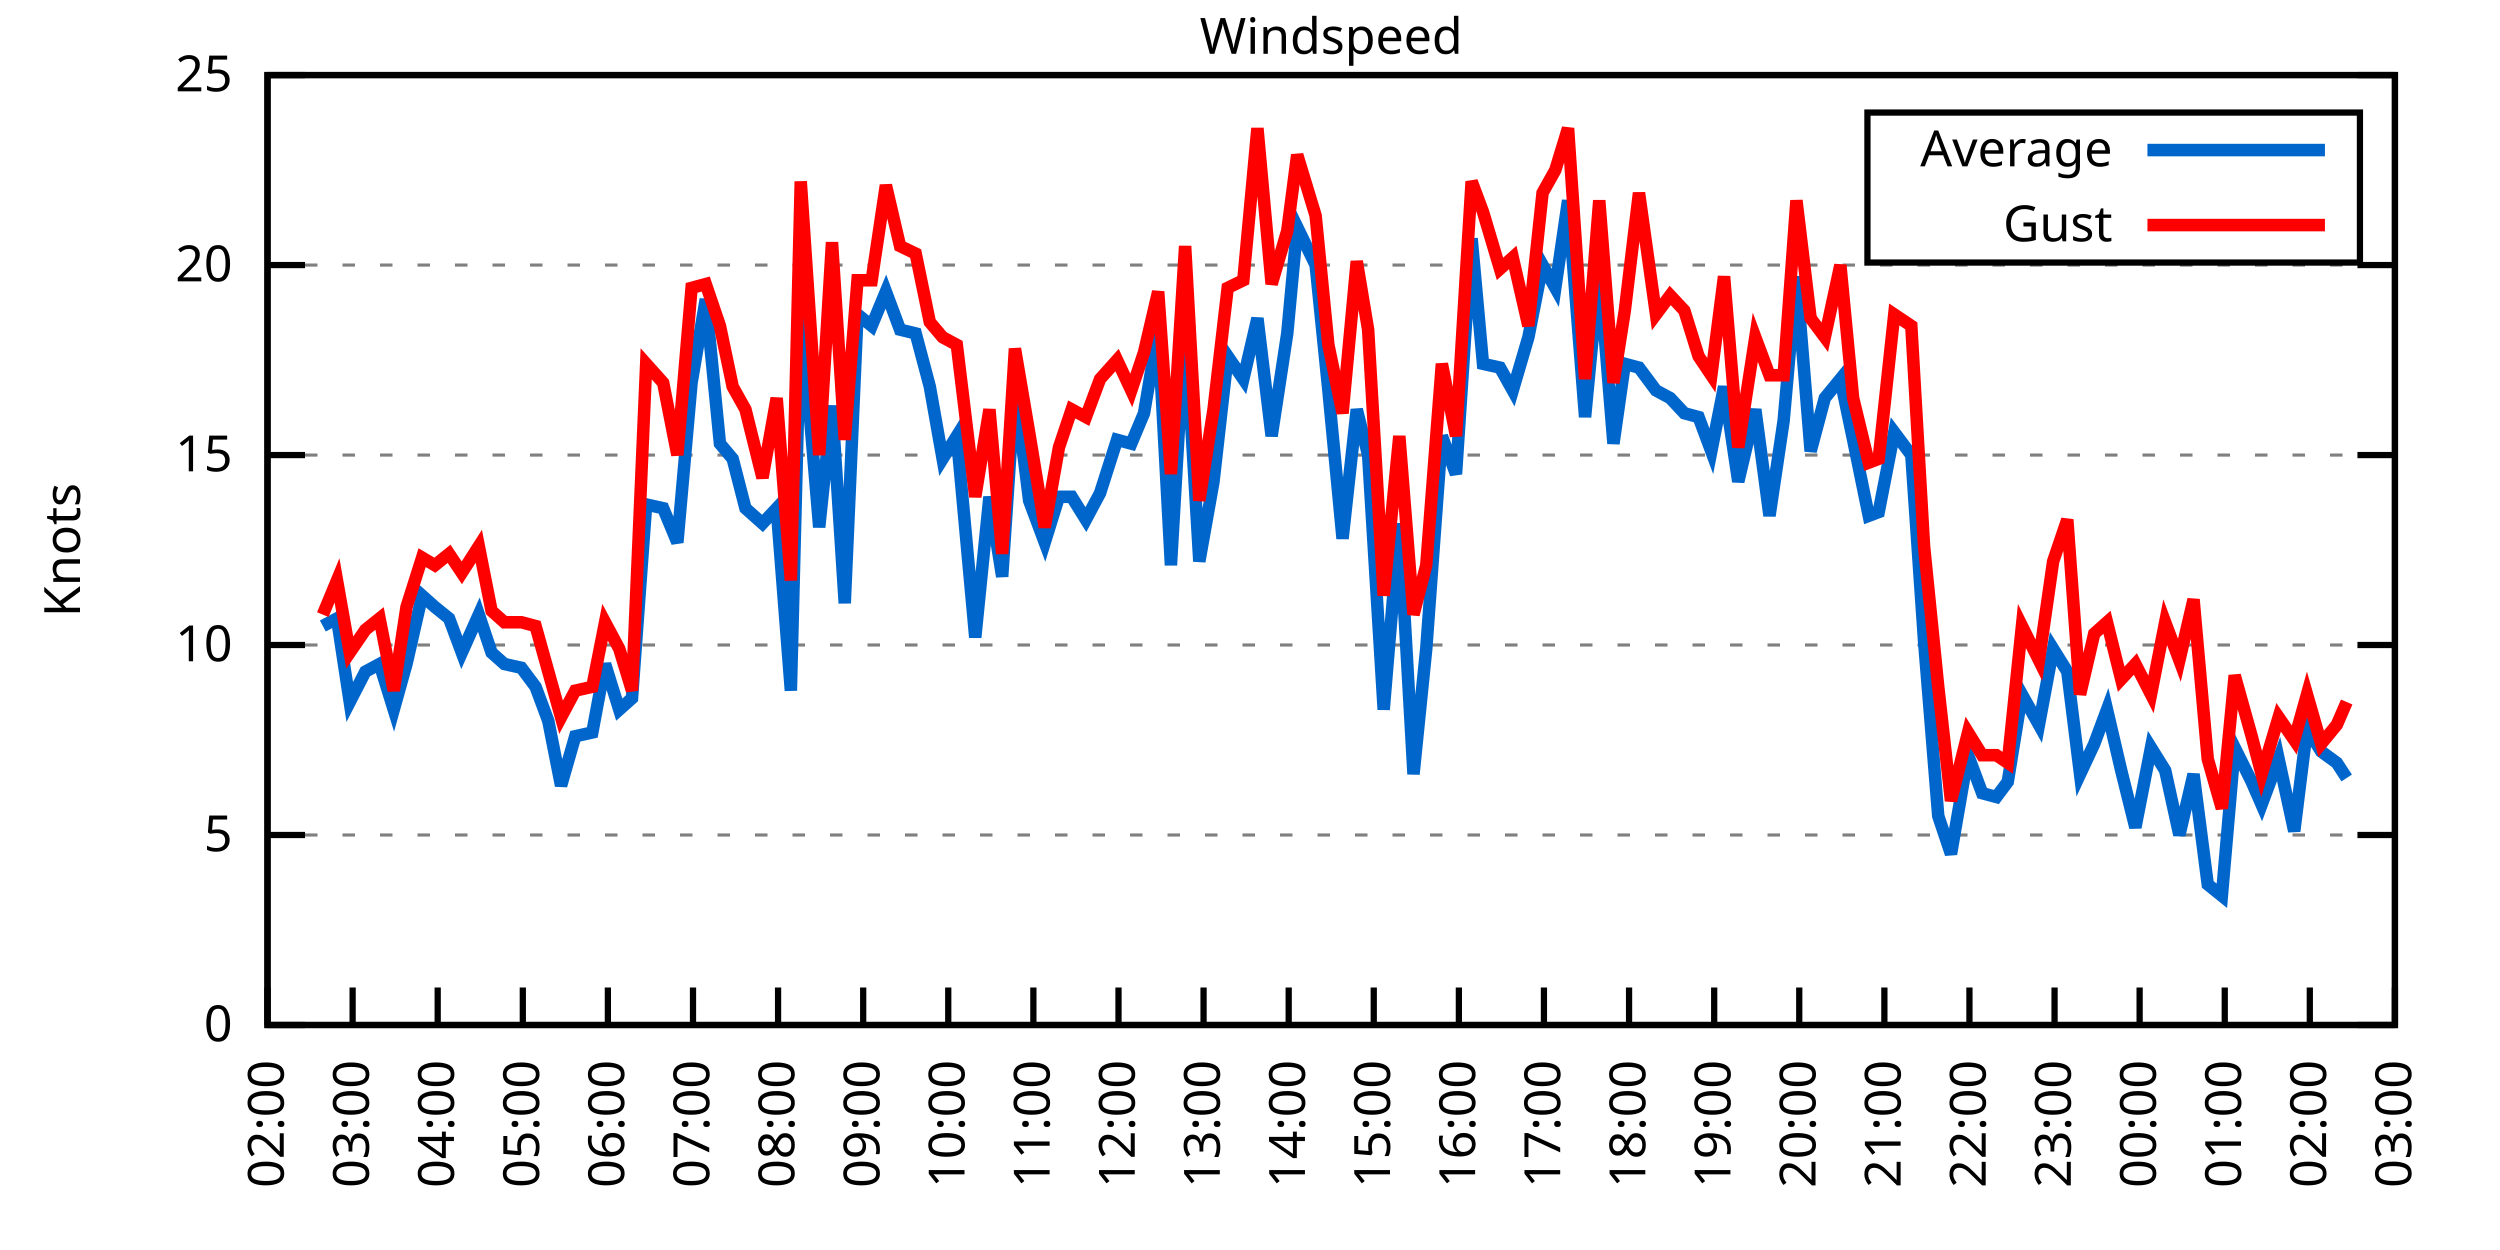
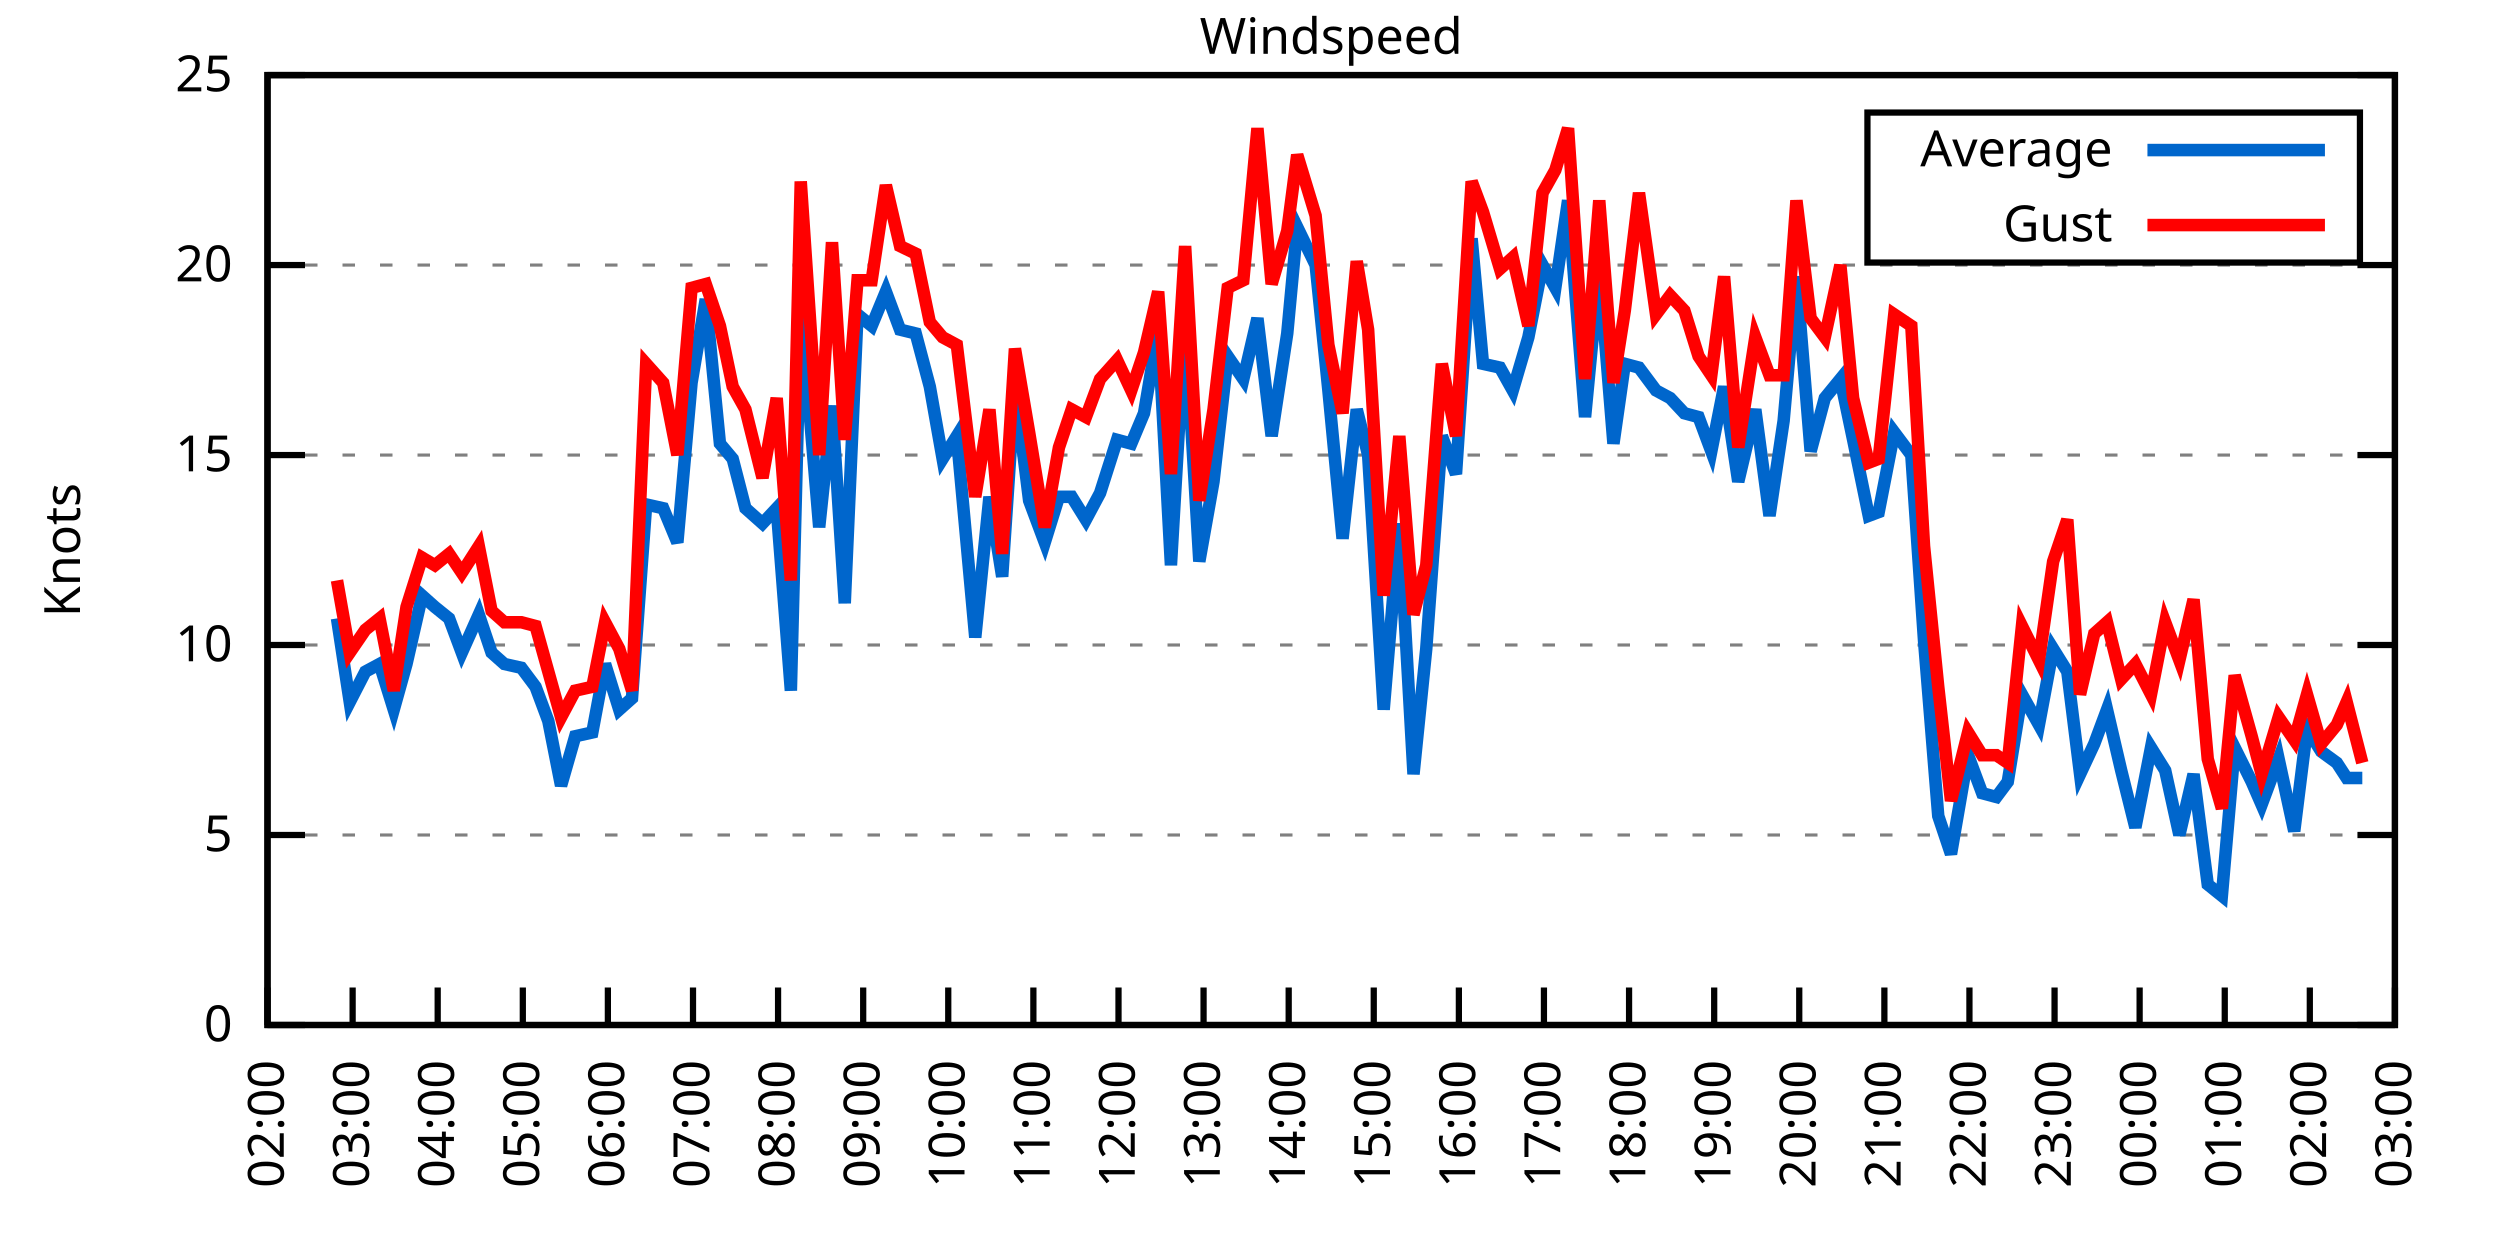
<svg xmlns="http://www.w3.org/2000/svg" xmlns:xlink="http://www.w3.org/1999/xlink" width="400" height="200" viewBox="0 0 400 200">
  <g id="gnuplot_canvas">
    <rect x="0" y="0" width="400" height="200" fill="none" />
    <defs>
      <circle id="gpDot" r="0.5" stroke-width="0.5" stroke="currentColor" />
      <path id="gpPt0" stroke-width="0.333" stroke="currentColor" d="M-1,0 h2 M0,-1 v2" />
      <path id="gpPt1" stroke-width="0.333" stroke="currentColor" d="M-1,-1 L1,1 M1,-1 L-1,1" />
      <path id="gpPt2" stroke-width="0.333" stroke="currentColor" d="M-1,0 L1,0 M0,-1 L0,1 M-1,-1 L1,1 M-1,1 L1,-1" />
      <rect id="gpPt3" stroke-width="0.333" stroke="currentColor" x="-1" y="-1" width="2" height="2" />
      <rect id="gpPt4" stroke-width="0.333" stroke="currentColor" fill="currentColor" x="-1" y="-1" width="2" height="2" />
      <circle id="gpPt5" stroke-width="0.333" stroke="currentColor" cx="0" cy="0" r="1" />
      <use xlink:href="#gpPt5" id="gpPt6" fill="currentColor" stroke="none" />
      <path id="gpPt7" stroke-width="0.333" stroke="currentColor" d="M0,-1.33 L-1.33,0.67 L1.33,0.67 z" />
      <use xlink:href="#gpPt7" id="gpPt8" fill="currentColor" stroke="none" />
      <use xlink:href="#gpPt7" id="gpPt9" stroke="currentColor" transform="rotate(180)" />
      <use xlink:href="#gpPt9" id="gpPt10" fill="currentColor" stroke="none" />
      <use xlink:href="#gpPt3" id="gpPt11" stroke="currentColor" transform="rotate(45)" />
      <use xlink:href="#gpPt11" id="gpPt12" fill="currentColor" stroke="none" />
      <path id="gpPt13" stroke-width="0.333" stroke="currentColor" d="M0,1.330 L1.265,0.411 L0.782,-1.067 L-0.782,-1.076 L-1.265,0.411 z" />
      <use xlink:href="#gpPt13" id="gpPt14" fill="currentColor" stroke="none" />
      <filter id="textbox" filterUnits="objectBoundingBox" x="0" y="0" height="1" width="1">
        <feFlood flood-color="white" flood-opacity="1" result="bgnd" />
        <feComposite in="SourceGraphic" in2="bgnd" operator="atop" />
      </filter>
      <filter id="greybox" filterUnits="objectBoundingBox" x="0" y="0" height="1" width="1">
        <feFlood flood-color="lightgrey" flood-opacity="1" result="grey" />
        <feComposite in="SourceGraphic" in2="grey" operator="atop" />
      </filter>
    </defs>
    <g fill="none" color="white" stroke="currentColor" stroke-width="1.00" stroke-linecap="butt" stroke-linejoin="miter">
</g>
    <g fill="none" color="black" stroke="currentColor" stroke-width="1.00" stroke-linecap="butt" stroke-linejoin="miter">
      <g stroke="none" shape-rendering="crispEdges">
        <polygon fill="rgb(255, 255, 255)" points="42.80,164.00 383.18,164.00 383.18,12.02 42.80,12.02 " />
      </g>
    </g>
    <g fill="none" color="black" stroke="currentColor" stroke-width="1.00" stroke-linecap="butt" stroke-linejoin="miter">
</g>
    <g fill="none" color="black" stroke="black" stroke-width="0.50" stroke-linecap="butt" stroke-linejoin="miter">
</g>
    <g fill="none" color="gray" stroke="currentColor" stroke-width="0.50" stroke-linecap="butt" stroke-linejoin="miter">
      <path stroke="gray" stroke-dasharray="2,4" class="gridline" d="M42.80,164.00 L383.19,164.00  " />
    </g>
    <g fill="none" color="gray" stroke="gray" stroke-width="1.00" stroke-linecap="butt" stroke-linejoin="miter">
</g>
    <g fill="none" color="black" stroke="currentColor" stroke-width="1.00" stroke-linecap="butt" stroke-linejoin="miter">
      <path stroke="black" d="M42.80,164.00 L48.80,164.00 M383.19,164.00 L377.19,164.00  " />
      <g transform="translate(37.20,166.60)" stroke="none" fill="black" font-family="Sans" font-size="8.00" text-anchor="end">
        <text>
          <tspan font-family="Sans"> 0</tspan>
        </text>
      </g>
    </g>
    <g fill="none" color="black" stroke="currentColor" stroke-width="1.00" stroke-linecap="butt" stroke-linejoin="miter">
</g>
    <g fill="none" color="black" stroke="black" stroke-width="0.50" stroke-linecap="butt" stroke-linejoin="miter">
</g>
    <g fill="none" color="gray" stroke="currentColor" stroke-width="0.50" stroke-linecap="butt" stroke-linejoin="miter">
      <path stroke="gray" stroke-dasharray="2,4" class="gridline" d="M42.80,133.60 L383.19,133.60  " />
    </g>
    <g fill="none" color="gray" stroke="gray" stroke-width="1.00" stroke-linecap="butt" stroke-linejoin="miter">
</g>
    <g fill="none" color="black" stroke="currentColor" stroke-width="1.00" stroke-linecap="butt" stroke-linejoin="miter">
      <path stroke="black" d="M42.80,133.60 L48.80,133.60 M383.19,133.60 L377.19,133.60  " />
      <g transform="translate(37.20,136.20)" stroke="none" fill="black" font-family="Sans" font-size="8.00" text-anchor="end">
        <text>
          <tspan font-family="Sans"> 5</tspan>
        </text>
      </g>
    </g>
    <g fill="none" color="black" stroke="currentColor" stroke-width="1.00" stroke-linecap="butt" stroke-linejoin="miter">
</g>
    <g fill="none" color="black" stroke="black" stroke-width="0.50" stroke-linecap="butt" stroke-linejoin="miter">
</g>
    <g fill="none" color="gray" stroke="currentColor" stroke-width="0.50" stroke-linecap="butt" stroke-linejoin="miter">
      <path stroke="gray" stroke-dasharray="2,4" class="gridline" d="M42.80,103.20 L383.19,103.20  " />
    </g>
    <g fill="none" color="gray" stroke="gray" stroke-width="1.00" stroke-linecap="butt" stroke-linejoin="miter">
</g>
    <g fill="none" color="black" stroke="currentColor" stroke-width="1.00" stroke-linecap="butt" stroke-linejoin="miter">
      <path stroke="black" d="M42.80,103.20 L48.80,103.20 M383.19,103.20 L377.19,103.20  " />
      <g transform="translate(37.20,105.80)" stroke="none" fill="black" font-family="Sans" font-size="8.00" text-anchor="end">
        <text>
          <tspan font-family="Sans"> 10</tspan>
        </text>
      </g>
    </g>
    <g fill="none" color="black" stroke="currentColor" stroke-width="1.00" stroke-linecap="butt" stroke-linejoin="miter">
</g>
    <g fill="none" color="black" stroke="black" stroke-width="0.50" stroke-linecap="butt" stroke-linejoin="miter">
</g>
    <g fill="none" color="gray" stroke="currentColor" stroke-width="0.50" stroke-linecap="butt" stroke-linejoin="miter">
      <path stroke="gray" stroke-dasharray="2,4" class="gridline" d="M42.80,72.81 L383.19,72.81  " />
    </g>
    <g fill="none" color="gray" stroke="gray" stroke-width="1.00" stroke-linecap="butt" stroke-linejoin="miter">
</g>
    <g fill="none" color="black" stroke="currentColor" stroke-width="1.00" stroke-linecap="butt" stroke-linejoin="miter">
      <path stroke="black" d="M42.80,72.81 L48.80,72.81 M383.19,72.81 L377.19,72.81  " />
      <g transform="translate(37.20,75.41)" stroke="none" fill="black" font-family="Sans" font-size="8.00" text-anchor="end">
        <text>
          <tspan font-family="Sans"> 15</tspan>
        </text>
      </g>
    </g>
    <g fill="none" color="black" stroke="currentColor" stroke-width="1.00" stroke-linecap="butt" stroke-linejoin="miter">
</g>
    <g fill="none" color="black" stroke="black" stroke-width="0.50" stroke-linecap="butt" stroke-linejoin="miter">
</g>
    <g fill="none" color="gray" stroke="currentColor" stroke-width="0.50" stroke-linecap="butt" stroke-linejoin="miter">
      <path stroke="gray" stroke-dasharray="2,4" class="gridline" d="M42.80,42.41 L383.19,42.41  " />
    </g>
    <g fill="none" color="gray" stroke="gray" stroke-width="1.00" stroke-linecap="butt" stroke-linejoin="miter">
</g>
    <g fill="none" color="black" stroke="currentColor" stroke-width="1.00" stroke-linecap="butt" stroke-linejoin="miter">
      <path stroke="black" d="M42.80,42.41 L48.80,42.41 M383.19,42.41 L377.19,42.41  " />
      <g transform="translate(37.20,45.01)" stroke="none" fill="black" font-family="Sans" font-size="8.00" text-anchor="end">
        <text>
          <tspan font-family="Sans"> 20</tspan>
        </text>
      </g>
    </g>
    <g fill="none" color="black" stroke="currentColor" stroke-width="1.00" stroke-linecap="butt" stroke-linejoin="miter">
</g>
    <g fill="none" color="black" stroke="black" stroke-width="0.50" stroke-linecap="butt" stroke-linejoin="miter">
</g>
    <g fill="none" color="gray" stroke="currentColor" stroke-width="0.50" stroke-linecap="butt" stroke-linejoin="miter">
      <path stroke="gray" stroke-dasharray="2,4" class="gridline" d="M42.80,12.01 L383.19,12.01  " />
    </g>
    <g fill="none" color="gray" stroke="gray" stroke-width="1.00" stroke-linecap="butt" stroke-linejoin="miter">
</g>
    <g fill="none" color="black" stroke="currentColor" stroke-width="1.00" stroke-linecap="butt" stroke-linejoin="miter">
      <path stroke="black" d="M42.80,12.01 L48.80,12.01 M383.19,12.01 L377.19,12.01  " />
      <g transform="translate(37.20,14.61)" stroke="none" fill="black" font-family="Sans" font-size="8.00" text-anchor="end">
        <text>
          <tspan font-family="Sans"> 25</tspan>
        </text>
      </g>
    </g>
    <g fill="none" color="black" stroke="currentColor" stroke-width="1.00" stroke-linecap="butt" stroke-linejoin="miter">
      <path stroke="black" d="M42.80,164.00 L42.80,158.00  " />
      <g transform="translate(45.40,169.60) rotate(270.00)" stroke="none" fill="black" font-family="Sans" font-size="8.00" text-anchor="end">
        <text>
          <tspan font-family="Sans">02:00</tspan>
        </text>
      </g>
    </g>
    <g fill="none" color="black" stroke="currentColor" stroke-width="1.00" stroke-linecap="butt" stroke-linejoin="miter">
      <path stroke="black" d="M56.42,164.00 L56.42,158.00  " />
      <g transform="translate(59.02,169.60) rotate(270.00)" stroke="none" fill="black" font-family="Sans" font-size="8.00" text-anchor="end">
        <text>
          <tspan font-family="Sans">03:00</tspan>
        </text>
      </g>
    </g>
    <g fill="none" color="black" stroke="currentColor" stroke-width="1.00" stroke-linecap="butt" stroke-linejoin="miter">
      <path stroke="black" d="M70.03,164.00 L70.03,158.00  " />
      <g transform="translate(72.63,169.60) rotate(270.00)" stroke="none" fill="black" font-family="Sans" font-size="8.00" text-anchor="end">
        <text>
          <tspan font-family="Sans">04:00</tspan>
        </text>
      </g>
    </g>
    <g fill="none" color="black" stroke="currentColor" stroke-width="1.00" stroke-linecap="butt" stroke-linejoin="miter">
      <path stroke="black" d="M83.65,164.00 L83.65,158.00  " />
      <g transform="translate(86.25,169.60) rotate(270.00)" stroke="none" fill="black" font-family="Sans" font-size="8.00" text-anchor="end">
        <text>
          <tspan font-family="Sans">05:00</tspan>
        </text>
      </g>
    </g>
    <g fill="none" color="black" stroke="currentColor" stroke-width="1.00" stroke-linecap="butt" stroke-linejoin="miter">
      <path stroke="black" d="M97.26,164.00 L97.26,158.00  " />
      <g transform="translate(99.86,169.60) rotate(270.00)" stroke="none" fill="black" font-family="Sans" font-size="8.00" text-anchor="end">
        <text>
          <tspan font-family="Sans">06:00</tspan>
        </text>
      </g>
    </g>
    <g fill="none" color="black" stroke="currentColor" stroke-width="1.00" stroke-linecap="butt" stroke-linejoin="miter">
      <path stroke="black" d="M110.88,164.00 L110.88,158.00  " />
      <g transform="translate(113.48,169.60) rotate(270.00)" stroke="none" fill="black" font-family="Sans" font-size="8.00" text-anchor="end">
        <text>
          <tspan font-family="Sans">07:00</tspan>
        </text>
      </g>
    </g>
    <g fill="none" color="black" stroke="currentColor" stroke-width="1.00" stroke-linecap="butt" stroke-linejoin="miter">
      <path stroke="black" d="M124.49,164.00 L124.49,158.00  " />
      <g transform="translate(127.09,169.60) rotate(270.00)" stroke="none" fill="black" font-family="Sans" font-size="8.00" text-anchor="end">
        <text>
          <tspan font-family="Sans">08:00</tspan>
        </text>
      </g>
    </g>
    <g fill="none" color="black" stroke="currentColor" stroke-width="1.00" stroke-linecap="butt" stroke-linejoin="miter">
      <path stroke="black" d="M138.11,164.00 L138.11,158.00  " />
      <g transform="translate(140.71,169.60) rotate(270.00)" stroke="none" fill="black" font-family="Sans" font-size="8.00" text-anchor="end">
        <text>
          <tspan font-family="Sans">09:00</tspan>
        </text>
      </g>
    </g>
    <g fill="none" color="black" stroke="currentColor" stroke-width="1.00" stroke-linecap="butt" stroke-linejoin="miter">
      <path stroke="black" d="M151.72,164.00 L151.72,158.00  " />
      <g transform="translate(154.32,169.60) rotate(270.00)" stroke="none" fill="black" font-family="Sans" font-size="8.00" text-anchor="end">
        <text>
          <tspan font-family="Sans">10:00</tspan>
        </text>
      </g>
    </g>
    <g fill="none" color="black" stroke="currentColor" stroke-width="1.00" stroke-linecap="butt" stroke-linejoin="miter">
      <path stroke="black" d="M165.34,164.00 L165.34,158.00  " />
      <g transform="translate(167.94,169.60) rotate(270.00)" stroke="none" fill="black" font-family="Sans" font-size="8.00" text-anchor="end">
        <text>
          <tspan font-family="Sans">11:00</tspan>
        </text>
      </g>
    </g>
    <g fill="none" color="black" stroke="currentColor" stroke-width="1.00" stroke-linecap="butt" stroke-linejoin="miter">
      <path stroke="black" d="M178.96,164.00 L178.96,158.00  " />
      <g transform="translate(181.56,169.60) rotate(270.00)" stroke="none" fill="black" font-family="Sans" font-size="8.00" text-anchor="end">
        <text>
          <tspan font-family="Sans">12:00</tspan>
        </text>
      </g>
    </g>
    <g fill="none" color="black" stroke="currentColor" stroke-width="1.00" stroke-linecap="butt" stroke-linejoin="miter">
      <path stroke="black" d="M192.57,164.00 L192.57,158.00  " />
      <g transform="translate(195.17,169.60) rotate(270.00)" stroke="none" fill="black" font-family="Sans" font-size="8.00" text-anchor="end">
        <text>
          <tspan font-family="Sans">13:00</tspan>
        </text>
      </g>
    </g>
    <g fill="none" color="black" stroke="currentColor" stroke-width="1.00" stroke-linecap="butt" stroke-linejoin="miter">
      <path stroke="black" d="M206.19,164.00 L206.19,158.00  " />
      <g transform="translate(208.79,169.60) rotate(270.00)" stroke="none" fill="black" font-family="Sans" font-size="8.00" text-anchor="end">
        <text>
          <tspan font-family="Sans">14:00</tspan>
        </text>
      </g>
    </g>
    <g fill="none" color="black" stroke="currentColor" stroke-width="1.00" stroke-linecap="butt" stroke-linejoin="miter">
      <path stroke="black" d="M219.80,164.00 L219.80,158.00  " />
      <g transform="translate(222.40,169.60) rotate(270.00)" stroke="none" fill="black" font-family="Sans" font-size="8.00" text-anchor="end">
        <text>
          <tspan font-family="Sans">15:00</tspan>
        </text>
      </g>
    </g>
    <g fill="none" color="black" stroke="currentColor" stroke-width="1.00" stroke-linecap="butt" stroke-linejoin="miter">
      <path stroke="black" d="M233.42,164.00 L233.42,158.00  " />
      <g transform="translate(236.02,169.60) rotate(270.00)" stroke="none" fill="black" font-family="Sans" font-size="8.00" text-anchor="end">
        <text>
          <tspan font-family="Sans">16:00</tspan>
        </text>
      </g>
    </g>
    <g fill="none" color="black" stroke="currentColor" stroke-width="1.00" stroke-linecap="butt" stroke-linejoin="miter">
      <path stroke="black" d="M247.03,164.00 L247.03,158.00  " />
      <g transform="translate(249.63,169.60) rotate(270.00)" stroke="none" fill="black" font-family="Sans" font-size="8.00" text-anchor="end">
        <text>
          <tspan font-family="Sans">17:00</tspan>
        </text>
      </g>
    </g>
    <g fill="none" color="black" stroke="currentColor" stroke-width="1.00" stroke-linecap="butt" stroke-linejoin="miter">
      <path stroke="black" d="M260.65,164.00 L260.65,158.00  " />
      <g transform="translate(263.25,169.60) rotate(270.00)" stroke="none" fill="black" font-family="Sans" font-size="8.00" text-anchor="end">
        <text>
          <tspan font-family="Sans">18:00</tspan>
        </text>
      </g>
    </g>
    <g fill="none" color="black" stroke="currentColor" stroke-width="1.00" stroke-linecap="butt" stroke-linejoin="miter">
      <path stroke="black" d="M274.27,164.00 L274.27,158.00  " />
      <g transform="translate(276.87,169.60) rotate(270.00)" stroke="none" fill="black" font-family="Sans" font-size="8.00" text-anchor="end">
        <text>
          <tspan font-family="Sans">19:00</tspan>
        </text>
      </g>
    </g>
    <g fill="none" color="black" stroke="currentColor" stroke-width="1.00" stroke-linecap="butt" stroke-linejoin="miter">
      <path stroke="black" d="M287.88,164.00 L287.88,158.00  " />
      <g transform="translate(290.48,169.60) rotate(270.00)" stroke="none" fill="black" font-family="Sans" font-size="8.00" text-anchor="end">
        <text>
          <tspan font-family="Sans">20:00</tspan>
        </text>
      </g>
    </g>
    <g fill="none" color="black" stroke="currentColor" stroke-width="1.00" stroke-linecap="butt" stroke-linejoin="miter">
      <path stroke="black" d="M301.50,164.00 L301.50,158.00  " />
      <g transform="translate(304.10,169.60) rotate(270.00)" stroke="none" fill="black" font-family="Sans" font-size="8.00" text-anchor="end">
        <text>
          <tspan font-family="Sans">21:00</tspan>
        </text>
      </g>
    </g>
    <g fill="none" color="black" stroke="currentColor" stroke-width="1.00" stroke-linecap="butt" stroke-linejoin="miter">
      <path stroke="black" d="M315.11,164.00 L315.11,158.00  " />
      <g transform="translate(317.71,169.60) rotate(270.00)" stroke="none" fill="black" font-family="Sans" font-size="8.00" text-anchor="end">
        <text>
          <tspan font-family="Sans">22:00</tspan>
        </text>
      </g>
    </g>
    <g fill="none" color="black" stroke="currentColor" stroke-width="1.00" stroke-linecap="butt" stroke-linejoin="miter">
      <path stroke="black" d="M328.73,164.00 L328.73,158.00  " />
      <g transform="translate(331.33,169.60) rotate(270.00)" stroke="none" fill="black" font-family="Sans" font-size="8.00" text-anchor="end">
        <text>
          <tspan font-family="Sans">23:00</tspan>
        </text>
      </g>
    </g>
    <g fill="none" color="black" stroke="currentColor" stroke-width="1.00" stroke-linecap="butt" stroke-linejoin="miter">
      <path stroke="black" d="M342.34,164.00 L342.34,158.00  " />
      <g transform="translate(344.94,169.60) rotate(270.00)" stroke="none" fill="black" font-family="Sans" font-size="8.00" text-anchor="end">
        <text>
          <tspan font-family="Sans">00:00</tspan>
        </text>
      </g>
    </g>
    <g fill="none" color="black" stroke="currentColor" stroke-width="1.00" stroke-linecap="butt" stroke-linejoin="miter">
      <path stroke="black" d="M355.96,164.00 L355.96,158.00  " />
      <g transform="translate(358.56,169.60) rotate(270.00)" stroke="none" fill="black" font-family="Sans" font-size="8.00" text-anchor="end">
        <text>
          <tspan font-family="Sans">01:00</tspan>
        </text>
      </g>
    </g>
    <g fill="none" color="black" stroke="currentColor" stroke-width="1.00" stroke-linecap="butt" stroke-linejoin="miter">
      <path stroke="black" d="M369.57,164.00 L369.57,158.00  " />
      <g transform="translate(372.17,169.60) rotate(270.00)" stroke="none" fill="black" font-family="Sans" font-size="8.00" text-anchor="end">
        <text>
          <tspan font-family="Sans">02:00</tspan>
        </text>
      </g>
    </g>
    <g fill="none" color="black" stroke="currentColor" stroke-width="1.00" stroke-linecap="butt" stroke-linejoin="miter">
      <path stroke="black" d="M383.19,164.00 L383.19,158.00  " />
      <g transform="translate(385.79,169.60) rotate(270.00)" stroke="none" fill="black" font-family="Sans" font-size="8.00" text-anchor="end">
        <text>
          <tspan font-family="Sans">03:00</tspan>
        </text>
      </g>
    </g>
    <g fill="none" color="black" stroke="currentColor" stroke-width="1.00" stroke-linecap="butt" stroke-linejoin="miter">
</g>
    <g fill="none" color="black" stroke="currentColor" stroke-width="1.00" stroke-linecap="butt" stroke-linejoin="miter">
      <path stroke="black" d="M42.80,12.01 L42.80,164.00 L383.19,164.00 L383.19,12.01 L42.80,12.01 Z  " />
    </g>
    <g fill="none" color="black" stroke="currentColor" stroke-width="1.00" stroke-linecap="butt" stroke-linejoin="miter">
</g>
    <g fill="none" color="black" stroke="currentColor" stroke-width="1.00" stroke-linecap="butt" stroke-linejoin="miter">
      <path stroke="black" d="M298.79,42.01 L298.79,18.01 L377.59,18.01 L377.59,42.01 L298.79,42.01 Z  " />
    </g>
    <g id="Windspeed_plot_1">
      <g fill="none" color="white" stroke="black" stroke-width="2.00" stroke-linecap="butt" stroke-linejoin="miter">
</g>
      <g fill="none" color="black" stroke="currentColor" stroke-width="2.00" stroke-linecap="butt" stroke-linejoin="miter">
        <g transform="translate(337.99,26.61)" stroke="none" fill="black" font-family="Sans" font-size="8.00" text-anchor="end">
          <text>
            <tspan font-family="Sans">Average</tspan>
          </text>
        </g>
      </g>
      <g fill="none" color="black" stroke="currentColor" stroke-width="2.00" stroke-linecap="butt" stroke-linejoin="miter">
-         <path stroke="rgb(  0, 102, 204)" d="M343.59,24.01 L371.99,24.01 M51.65,100.16 L53.92,98.95 L55.96,112.32 L58.46,107.46 L60.73,106.24 L63.00,113.54   L65.04,106.24 L67.54,95.30 L69.58,97.12 L71.85,98.95 L73.89,104.42 L76.61,98.34 L78.65,104.42 L80.70,106.24   L83.42,106.85 L85.69,109.89 L87.73,115.36 L89.77,125.70 L92.04,117.80 L94.77,117.19 L96.81,106.24 L99.08,113.54   L101.12,111.72 L103.39,80.71 L106.11,81.32 L108.38,86.79 L110.65,61.25 L112.92,47.88 L115.19,70.98 L117.23,73.41   L119.27,81.32 L122.00,83.75 L124.27,81.32 L126.54,110.50 L128.12,49.10 L131.07,84.36 L133.12,64.90 L135.16,96.52   L137.20,50.31 L139.47,52.14 L141.74,46.66 L144.01,52.74 L146.51,53.35 L148.77,61.86 L150.82,73.41 L153.09,69.77   L156.04,101.99 L158.31,79.49 L160.35,92.26 L162.39,61.86 L164.66,80.10 L167.16,86.79 L169.43,79.49 L171.47,79.49   L173.74,83.14 L176.01,78.89 L178.73,70.37 L181.00,70.98 L183.04,66.12 L185.31,52.74 L187.35,90.44 L189.62,51.53   L191.89,89.83 L194.16,77.06 L196.43,57.00 L198.93,60.65 L201.19,50.92 L203.46,69.77 L205.96,53.35 L207.55,36.33   L210.50,42.41 L212.54,62.47 L214.81,86.18 L217.08,65.51 L218.90,72.81 L221.39,113.54 L223.89,83.75 L226.16,123.87   L228.20,103.81 L230.70,69.77 L232.96,75.85 L235.46,38.15 L237.28,58.21 L240.00,58.82 L242.04,62.47 L244.54,53.96   L246.81,42.41 L248.85,46.06 L250.89,32.07 L253.61,66.73 L255.88,43.02 L258.15,70.98 L259.97,58.21 L262.24,58.82   L264.96,62.47 L267.23,63.69 L269.50,66.12 L271.77,66.73 L273.81,72.20 L275.85,61.86 L278.12,77.06 L280.85,65.51   L283.12,82.53 L285.38,67.33 L287.43,44.23 L289.70,72.20 L291.97,63.69 L294.46,60.65 L296.50,70.37 L299.00,82.53   L300.59,81.93 L303.08,69.16 L305.81,72.81 L307.85,102.60 L310.12,130.56 L312.16,136.64 L314.89,120.83 L317.15,126.91   L319.42,127.52 L321.24,125.09 L323.51,111.11 L326.23,115.97 L328.50,103.81 L330.77,107.46 L332.81,123.87 L335.08,119.01   L337.12,113.54 L339.39,123.27 L341.66,132.39 L344.16,119.62 L346.43,123.27 L348.70,133.60 L350.97,123.87 L353.24,141.51   L355.50,143.33 L357.55,119.62 L360.27,125.09 L361.86,128.74 L364.58,121.44 L367.08,132.99 L369.12,116.58 L371.39,120.23   L373.89,122.05 L375.47,124.48  " />
+         <path stroke="rgb(  0, 102, 204)" d="M343.59,24.01 L371.99,24.01 M53.92,98.95 L55.96,112.32 L58.46,107.46 L60.73,106.24 L63.00,113.54 L65.04,106.24   L67.54,95.30 L69.58,97.12 L71.85,98.95 L73.89,104.42 L76.61,98.34 L78.65,104.42 L80.70,106.24 L83.42,106.85   L85.69,109.89 L87.73,115.36 L89.77,125.70 L92.04,117.80 L94.77,117.19 L96.81,106.24 L99.08,113.54 L101.12,111.72   L103.39,80.71 L106.11,81.32 L108.38,86.79 L110.65,61.25 L112.92,47.88 L115.19,70.98 L117.23,73.41 L119.27,81.32   L122.00,83.75 L124.27,81.32 L126.54,110.50 L128.12,49.10 L131.07,84.36 L133.12,64.90 L135.16,96.52 L137.20,50.31   L139.47,52.14 L141.74,46.66 L144.01,52.74 L146.51,53.35 L148.77,61.86 L150.82,73.41 L153.09,69.77 L156.04,101.99   L158.31,79.49 L160.35,92.26 L162.39,61.86 L164.66,80.10 L167.16,86.79 L169.43,79.49 L171.47,79.49 L173.74,83.14   L176.01,78.89 L178.73,70.37 L181.00,70.98 L183.04,66.12 L185.31,52.74 L187.35,90.44 L189.62,51.53 L191.89,89.83   L194.16,77.06 L196.43,57.00 L198.93,60.65 L201.19,50.92 L203.46,69.77 L205.96,53.35 L207.55,36.33 L210.50,42.41   L212.54,62.47 L214.81,86.18 L217.08,65.51 L218.90,72.81 L221.39,113.54 L223.89,83.75 L226.16,123.87 L228.20,103.81   L230.70,69.77 L232.96,75.85 L235.46,38.15 L237.28,58.21 L240.00,58.82 L242.04,62.47 L244.54,53.96 L246.81,42.41   L248.85,46.06 L250.89,32.07 L253.61,66.73 L255.88,43.02 L258.15,70.98 L259.97,58.21 L262.24,58.82 L264.96,62.47   L267.23,63.69 L269.50,66.12 L271.77,66.73 L273.81,72.20 L275.85,61.86 L278.12,77.06 L280.85,65.51 L283.12,82.53   L285.38,67.33 L287.43,44.23 L289.70,72.20 L291.97,63.69 L294.46,60.65 L296.50,70.37 L299.00,82.53 L300.59,81.93   L303.08,69.16 L305.81,72.81 L307.85,102.60 L310.12,130.56 L312.16,136.64 L314.89,120.83 L317.15,126.91 L319.42,127.52   L321.24,125.09 L323.51,111.11 L326.23,115.97 L328.50,103.81 L330.77,107.46 L332.81,123.87 L335.08,119.01 L337.12,113.54   L339.39,123.27 L341.66,132.39 L344.16,119.62 L346.43,123.27 L348.70,133.60 L350.97,123.87 L353.24,141.51 L355.50,143.33   L357.55,119.62 L360.27,125.09 L361.86,128.74 L364.58,121.44 L367.08,132.99 L369.12,116.58 L371.39,120.23 L373.89,122.05   L375.47,124.48 L377.97,124.48  " />
      </g>
    </g>
    <g id="Windspeed_plot_2">
      <g fill="none" color="black" stroke="currentColor" stroke-width="2.00" stroke-linecap="butt" stroke-linejoin="miter">
        <g transform="translate(337.99,38.61)" stroke="none" fill="black" font-family="Sans" font-size="8.00" text-anchor="end">
          <text>
            <tspan font-family="Sans">Gust</tspan>
          </text>
        </g>
      </g>
      <g fill="none" color="black" stroke="currentColor" stroke-width="2.00" stroke-linecap="butt" stroke-linejoin="miter">
-         <path stroke="rgb(255,   0,   0)" d="M343.59,36.01 L371.99,36.01 M51.65,98.34 L53.92,92.87 L55.96,104.42 L58.46,100.77 L60.73,98.95 L63.00,110.50   L65.04,97.12 L67.54,89.22 L69.58,90.44 L71.85,88.61 L73.89,91.65 L76.61,87.40 L78.65,97.73 L80.70,99.56   L83.42,99.56 L85.69,100.16 L87.73,107.46 L89.77,114.76 L92.04,110.50 L94.77,109.89 L96.81,99.56 L99.08,103.81   L101.12,110.50 L103.39,58.21 L106.11,61.25 L108.38,72.81 L110.65,46.06 L112.92,45.45 L115.19,52.14 L117.23,61.86   L119.27,65.51 L122.00,76.45 L124.27,63.69 L126.54,92.87 L128.12,29.03 L131.07,72.81 L133.12,38.76 L135.16,70.37   L137.20,44.84 L139.47,44.84 L141.74,29.64 L144.01,39.37 L146.51,40.58 L148.77,51.53 L150.82,53.96 L153.09,55.18   L156.04,79.49 L158.31,65.51 L160.35,88.61 L162.39,55.78 L164.66,69.16 L167.16,84.36 L169.43,71.59 L171.47,65.51   L173.74,66.73 L176.01,60.65 L178.73,57.61 L181.00,62.47 L183.04,56.39 L185.31,46.66 L187.35,75.85 L189.62,39.37   L191.89,80.10 L194.16,65.51 L196.43,46.06 L198.93,44.84 L201.19,20.52 L203.46,45.45 L205.96,36.94 L207.55,24.78   L210.50,34.50 L212.54,55.18 L214.81,66.12 L217.08,41.80 L218.90,52.74 L221.39,95.30 L223.89,69.77 L226.16,98.34   L228.20,90.44 L230.70,58.21 L232.96,69.77 L235.46,29.03 L237.28,33.90 L240.00,43.02 L242.04,41.19 L244.54,52.14   L246.81,30.86 L248.85,27.21 L250.89,20.52 L253.61,60.65 L255.88,32.07 L258.15,61.25 L259.97,49.70 L262.24,30.86   L264.96,50.31 L267.23,47.27 L269.50,49.70 L271.77,57.00 L273.81,60.04 L275.85,44.23 L278.12,71.59 L280.85,53.96   L283.12,60.04 L285.38,60.04 L287.43,32.07 L289.70,50.92 L291.97,53.96 L294.46,42.41 L296.50,63.69 L299.00,74.02   L300.59,73.41 L303.08,50.31 L305.81,52.14 L307.85,87.40 L310.12,109.89 L312.16,128.13 L314.89,117.19 L317.15,120.83   L319.42,120.83 L321.24,122.05 L323.51,100.16 L326.23,105.64 L328.50,89.83 L330.77,83.14 L332.81,111.11 L335.08,101.38   L337.12,99.56 L339.39,108.68 L341.66,106.24 L344.16,111.11 L346.43,99.56 L348.70,105.64 L350.97,95.91 L353.24,121.44   L355.50,129.35 L357.55,108.07 L360.27,117.80 L361.86,123.87 L364.58,114.76 L367.08,118.40 L369.12,111.11 L371.39,119.01   L373.89,115.97 L375.47,112.32  " />
+         <path stroke="rgb(255,   0,   0)" d="M343.59,36.01 L371.99,36.01 M53.92,92.87 L55.96,104.42 L58.46,100.77 L60.73,98.95 L63.00,110.50 L65.04,97.12   L67.54,89.22 L69.58,90.44 L71.85,88.61 L73.89,91.65 L76.61,87.40 L78.65,97.73 L80.70,99.56 L83.42,99.56   L85.69,100.16 L87.73,107.46 L89.77,114.76 L92.04,110.50 L94.77,109.89 L96.81,99.56 L99.08,103.81 L101.12,110.50   L103.39,58.21 L106.11,61.25 L108.38,72.81 L110.65,46.06 L112.92,45.45 L115.19,52.14 L117.23,61.86 L119.27,65.51   L122.00,76.45 L124.27,63.69 L126.54,92.87 L128.12,29.03 L131.07,72.81 L133.12,38.76 L135.16,70.37 L137.20,44.84   L139.47,44.84 L141.74,29.64 L144.01,39.37 L146.51,40.58 L148.77,51.53 L150.82,53.96 L153.09,55.18 L156.04,79.49   L158.31,65.51 L160.35,88.61 L162.39,55.78 L164.66,69.16 L167.16,84.36 L169.43,71.59 L171.47,65.51 L173.74,66.73   L176.01,60.65 L178.73,57.61 L181.00,62.47 L183.04,56.39 L185.31,46.66 L187.35,75.85 L189.62,39.37 L191.89,80.10   L194.16,65.51 L196.43,46.06 L198.93,44.84 L201.19,20.52 L203.46,45.45 L205.96,36.94 L207.55,24.78 L210.50,34.50   L212.54,55.18 L214.81,66.12 L217.08,41.80 L218.90,52.74 L221.39,95.30 L223.89,69.77 L226.16,98.34 L228.20,90.44   L230.70,58.21 L232.96,69.77 L235.46,29.03 L237.28,33.90 L240.00,43.02 L242.04,41.19 L244.54,52.14 L246.81,30.86   L248.85,27.21 L250.89,20.52 L253.61,60.65 L255.88,32.07 L258.15,61.25 L259.97,49.70 L262.24,30.86 L264.96,50.31   L267.23,47.27 L269.50,49.70 L271.77,57.00 L273.81,60.04 L275.85,44.23 L278.12,71.59 L280.85,53.96 L283.12,60.04   L285.38,60.04 L287.43,32.07 L289.70,50.92 L291.97,53.96 L294.46,42.41 L296.50,63.69 L299.00,74.02 L300.59,73.41   L303.08,50.31 L305.81,52.14 L307.85,87.40 L310.12,109.89 L312.16,128.13 L314.89,117.19 L317.15,120.83 L319.42,120.83   L321.24,122.05 L323.51,100.16 L326.23,105.64 L328.50,89.83 L330.77,83.14 L332.81,111.11 L335.08,101.38 L337.12,99.56   L339.39,108.68 L341.66,106.24 L344.16,111.11 L346.43,99.56 L348.70,105.64 L350.97,95.91 L353.24,121.44 L355.50,129.35   L357.55,108.07 L360.27,117.80 L361.86,123.87 L364.58,114.76 L367.08,118.40 L369.12,111.11 L371.39,119.01 L373.89,115.97   L375.47,112.32 L377.97,122.05  " />
      </g>
    </g>
    <g fill="none" color="black" stroke="currentColor" stroke-width="2.00" stroke-linecap="butt" stroke-linejoin="miter">
</g>
    <g fill="none" color="black" stroke="black" stroke-width="1.00" stroke-linecap="butt" stroke-linejoin="miter">
</g>
    <g fill="none" color="black" stroke="currentColor" stroke-width="1.00" stroke-linecap="butt" stroke-linejoin="miter">
      <path stroke="black" d="M42.80,12.01 L42.80,164.00 L383.19,164.00 L383.19,12.01 L42.80,12.01 Z  " />
      <g transform="translate(12.80,88.01) rotate(270.00)" stroke="none" fill="black" font-family="Sans" font-size="8.00" text-anchor="middle">
        <text>
          <tspan font-family="Sans">Knots</tspan>
        </text>
      </g>
    </g>
    <g fill="none" color="black" stroke="currentColor" stroke-width="1.00" stroke-linecap="butt" stroke-linejoin="miter">
</g>
    <g fill="none" color="black" stroke="currentColor" stroke-width="1.00" stroke-linecap="butt" stroke-linejoin="miter">
      <g transform="translate(212.99,8.61)" stroke="none" fill="black" font-family="Sans" font-size="8.00" text-anchor="middle">
        <text>
          <tspan font-family="Sans">Windspeed</tspan>
        </text>
      </g>
    </g>
    <g fill="none" color="black" stroke="currentColor" stroke-width="1.00" stroke-linecap="butt" stroke-linejoin="miter">
</g>
  </g>
</svg>
